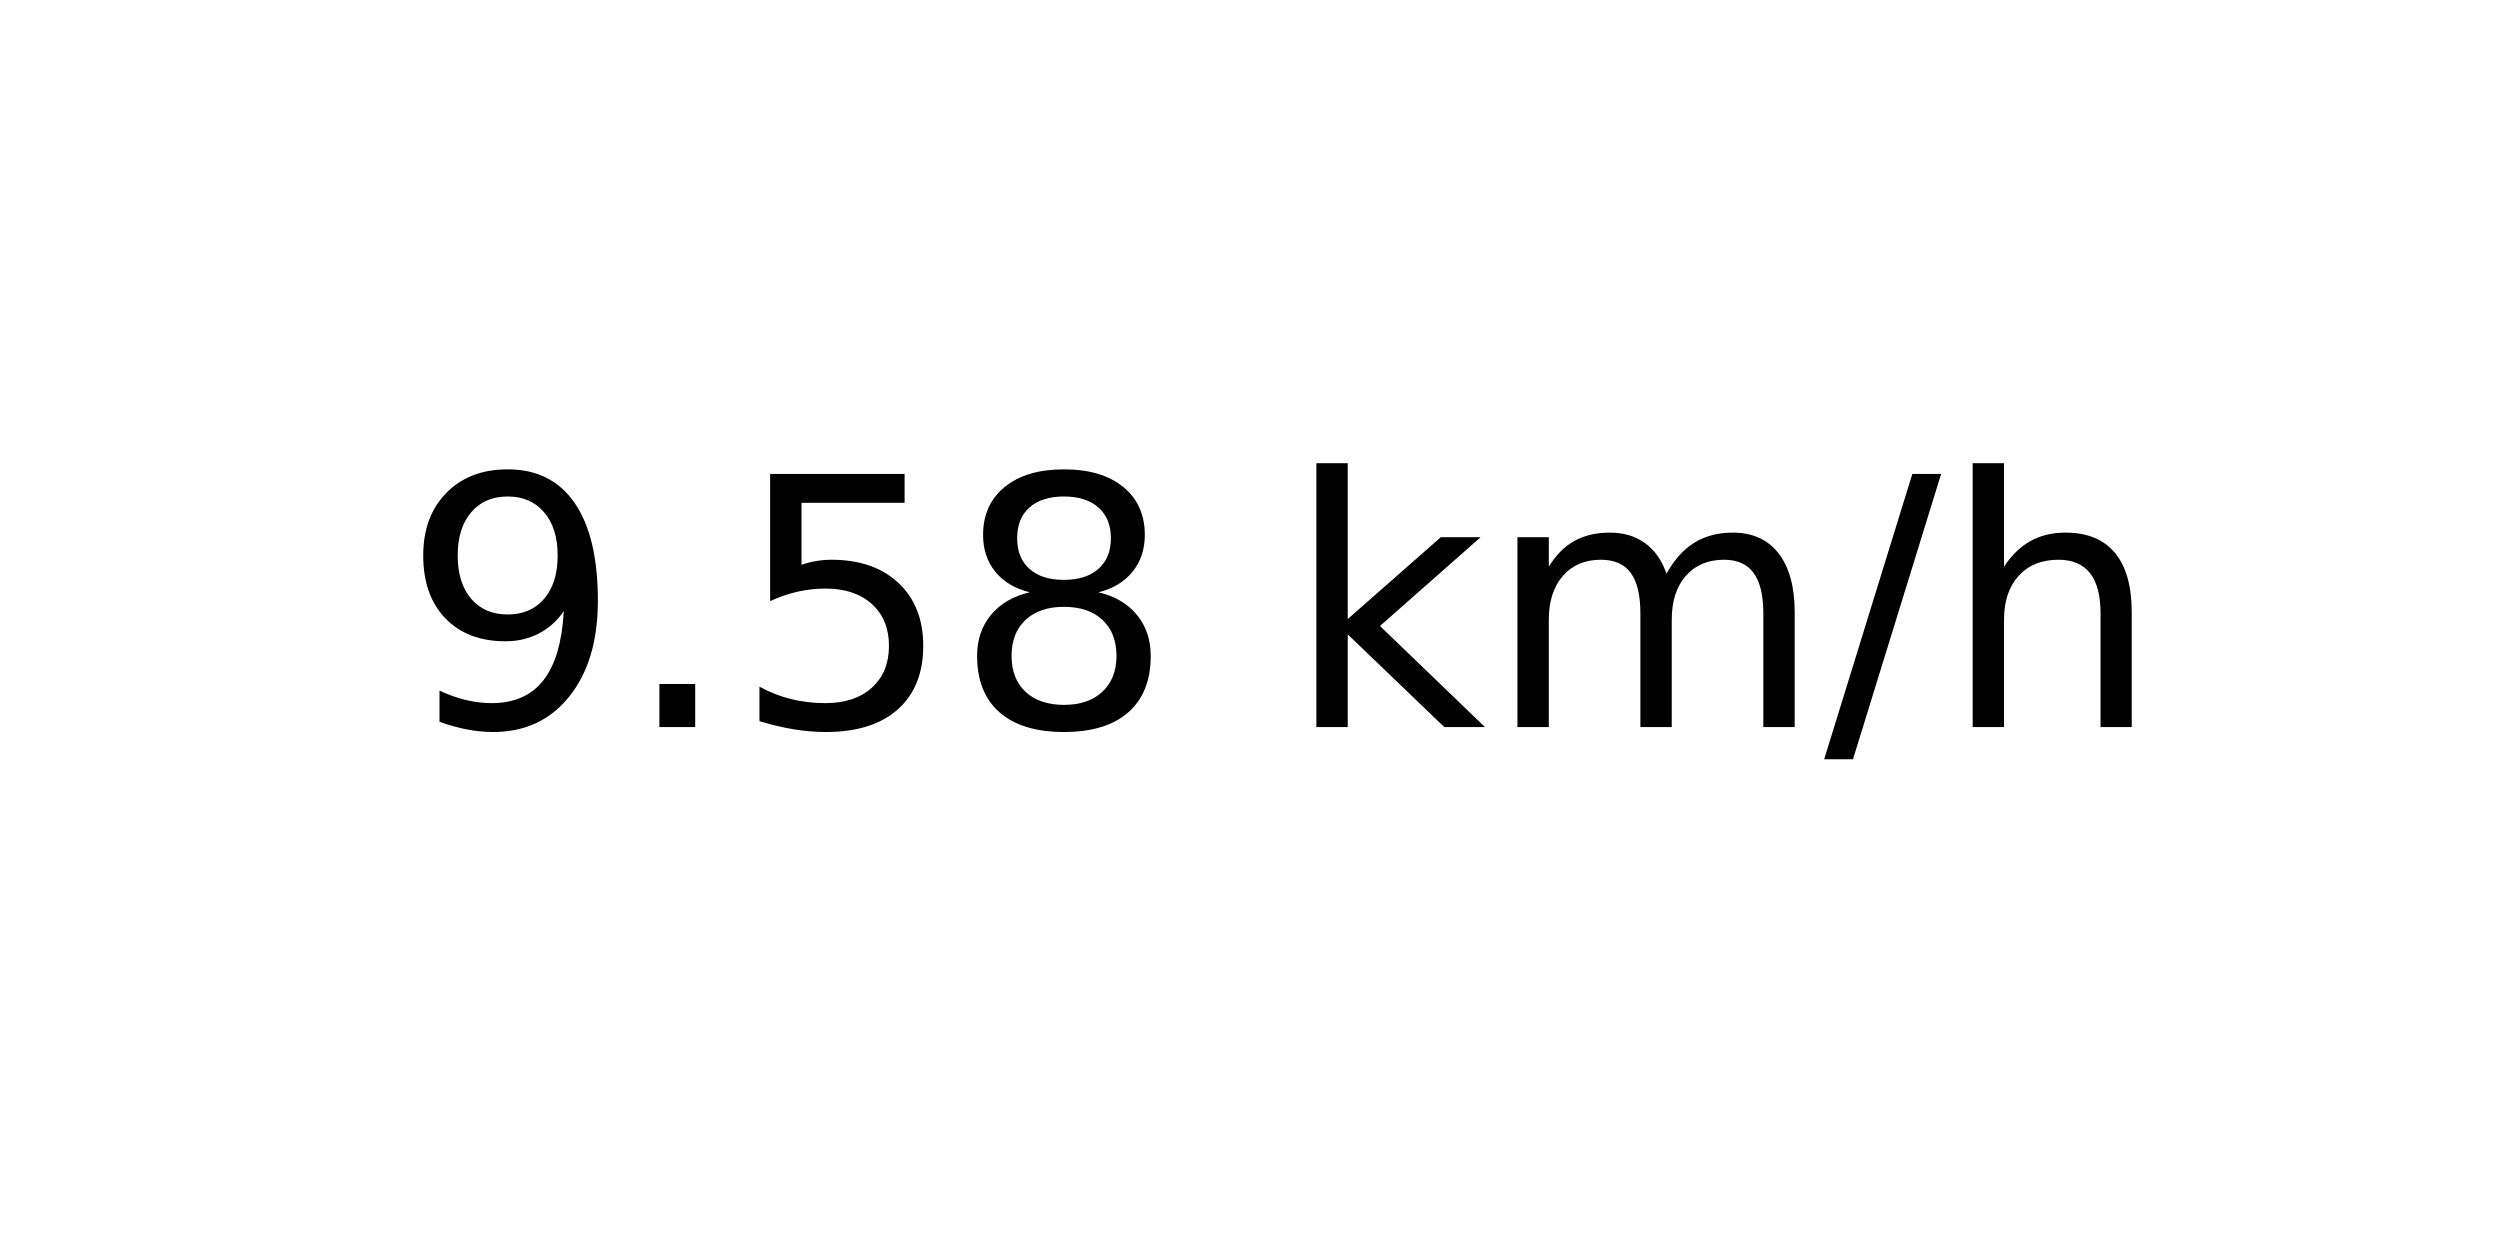
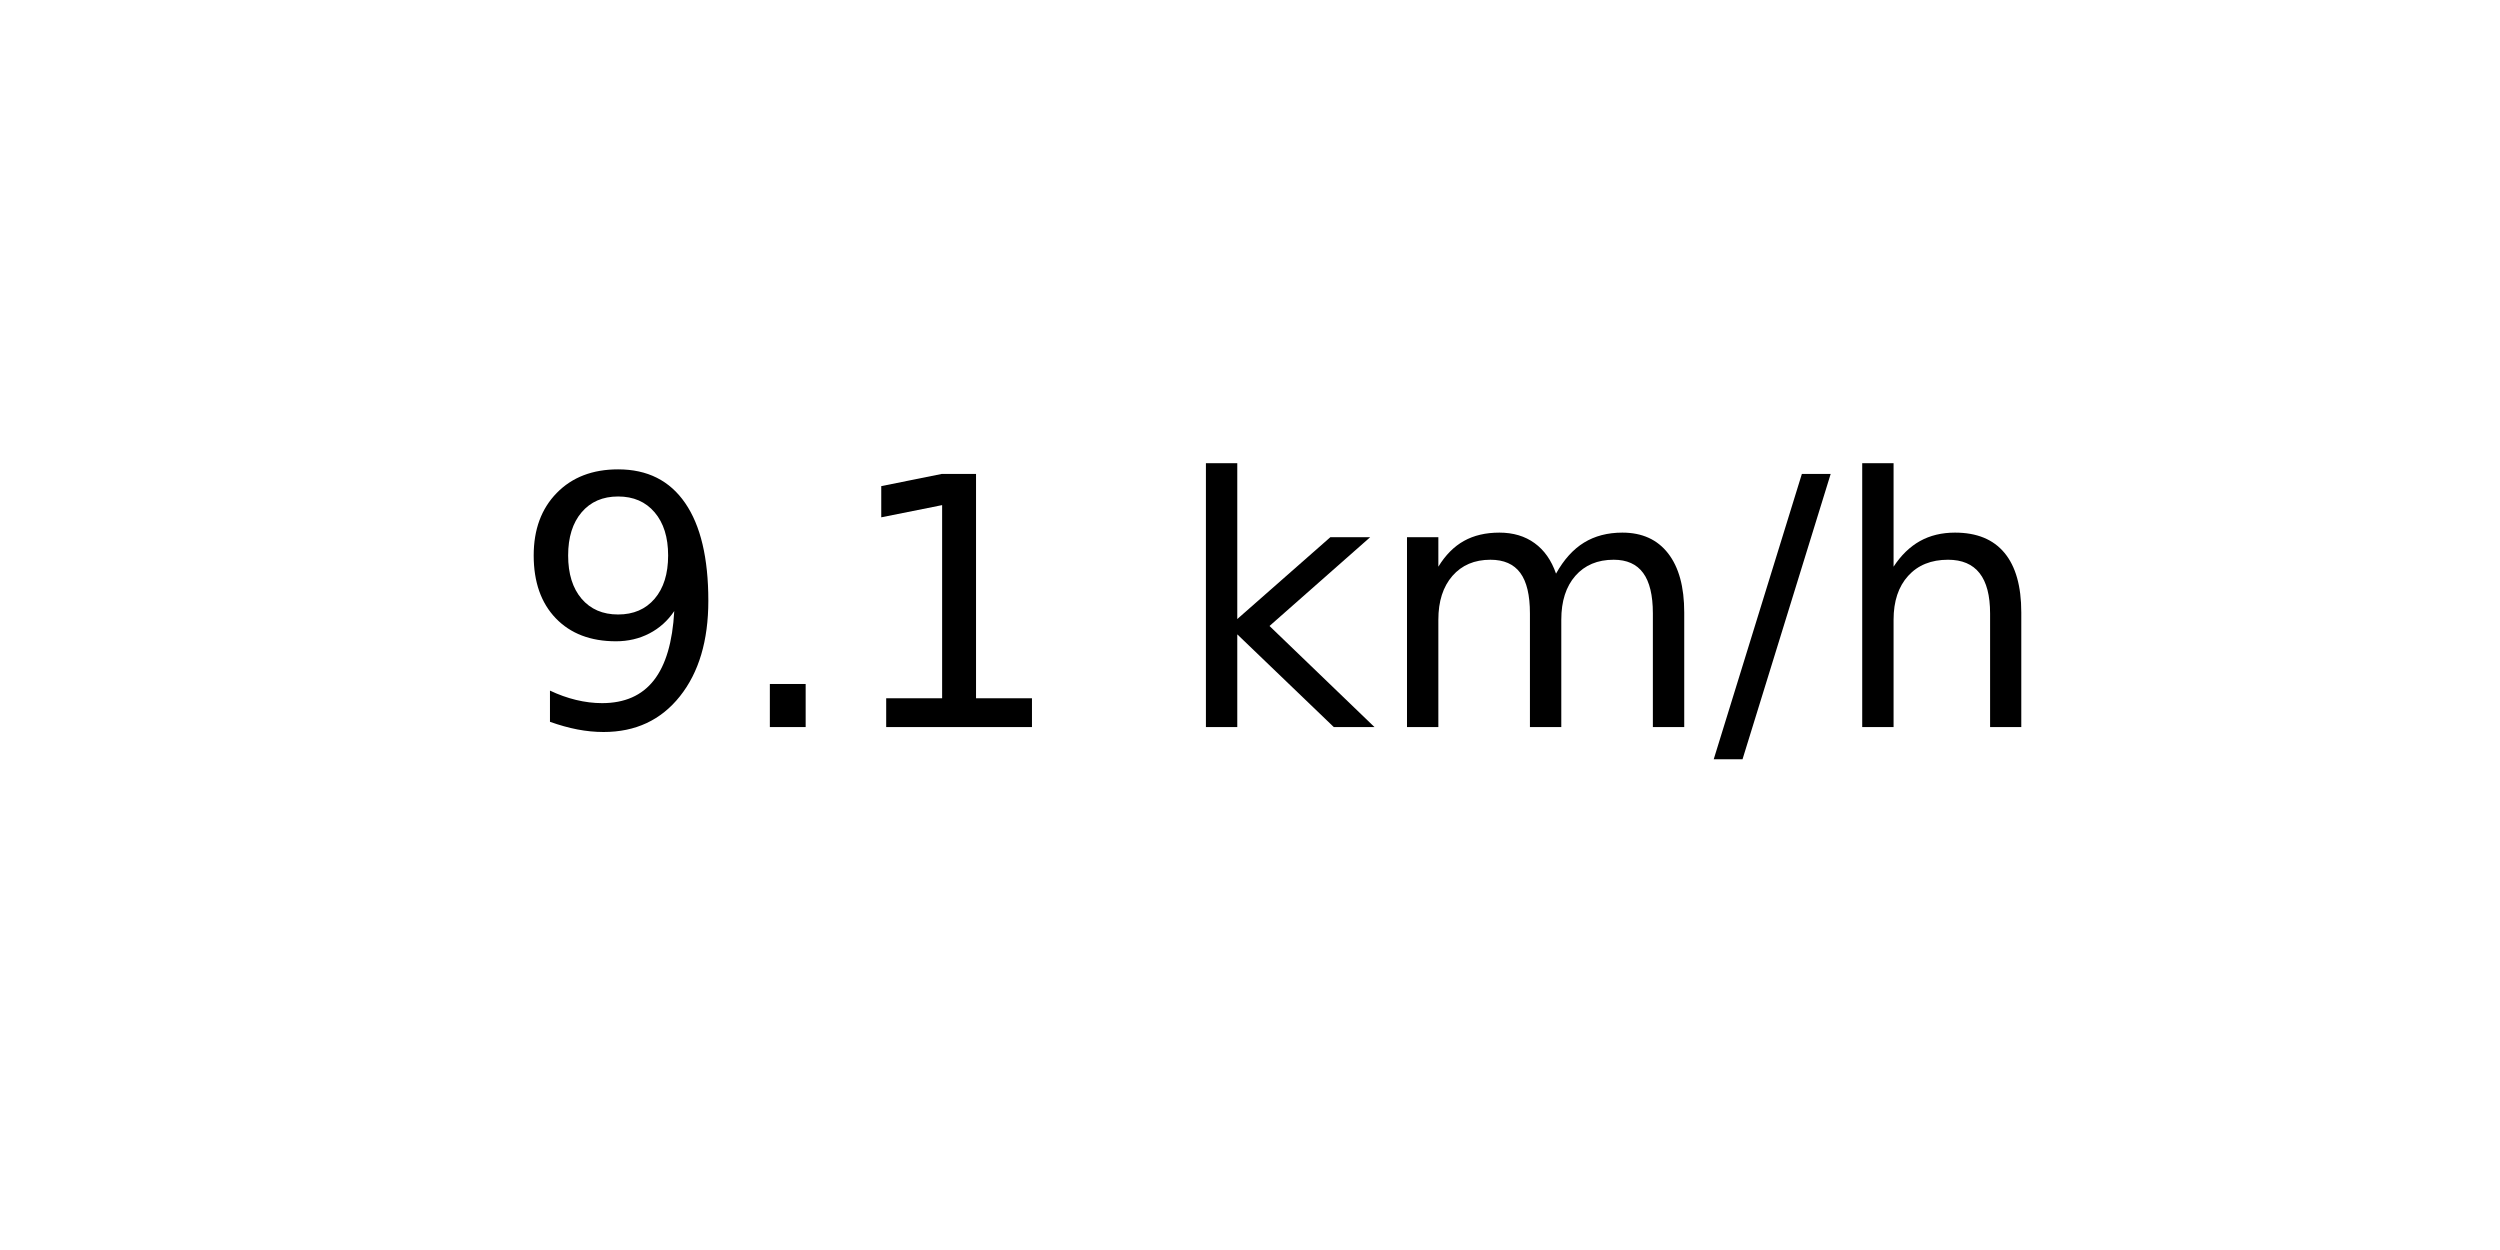
<svg xmlns="http://www.w3.org/2000/svg" xmlns:xlink="http://www.w3.org/1999/xlink" width="72pt" height="36pt" viewBox="0 0 72 36" version="1.1">
  <defs>
    <style type="text/css">*{stroke-linejoin: round; stroke-linecap: butt}</style>
  </defs>
  <g id="figure_1">
    <g id="axes_1">
      <g id="text_1">
-         <g transform="translate(11.55937 20.93937) scale(0.1 -0.1)">
+         <g transform="translate(14.74062 20.93937) scale(0.1 -0.1)">
          <defs>
            <path id="DejaVuSans-39" d="M 703 97  L 703 672  Q 941 559 1184 500  Q 1428 441 1663 441  Q 2288 441 2617 861  Q 2947 1281 2994 2138  Q 2813 1869 2534 1725  Q 2256 1581 1919 1581  Q 1219 1581 811 2004  Q 403 2428 403 3163  Q 403 3881 828 4315  Q 1253 4750 1959 4750  Q 2769 4750 3195 4129  Q 3622 3509 3622 2328  Q 3622 1225 3098 567  Q 2575 -91 1691 -91  Q 1453 -91 1209 -44  Q 966 3 703 97  z M 1959 2075  Q 2384 2075 2632 2365  Q 2881 2656 2881 3163  Q 2881 3666 2632 3958  Q 2384 4250 1959 4250  Q 1534 4250 1286 3958  Q 1038 3666 1038 3163  Q 1038 2656 1286 2365  Q 1534 2075 1959 2075  z " transform="scale(0.015625)" />
            <path id="DejaVuSans-2e" d="M 684 794  L 1344 794  L 1344 0  L 684 0  L 684 794  z " transform="scale(0.015625)" />
-             <path id="DejaVuSans-35" d="M 691 4666  L 3169 4666  L 3169 4134  L 1269 4134  L 1269 2991  Q 1406 3038 1543 3061  Q 1681 3084 1819 3084  Q 2600 3084 3056 2656  Q 3513 2228 3513 1497  Q 3513 744 3044 326  Q 2575 -91 1722 -91  Q 1428 -91 1123 -41  Q 819 9 494 109  L 494 744  Q 775 591 1075 516  Q 1375 441 1709 441  Q 2250 441 2565 725  Q 2881 1009 2881 1497  Q 2881 1984 2565 2268  Q 2250 2553 1709 2553  Q 1456 2553 1204 2497  Q 953 2441 691 2322  L 691 4666  z " transform="scale(0.015625)" />
-             <path id="DejaVuSans-38" d="M 2034 2216  Q 1584 2216 1326 1975  Q 1069 1734 1069 1313  Q 1069 891 1326 650  Q 1584 409 2034 409  Q 2484 409 2743 651  Q 3003 894 3003 1313  Q 3003 1734 2745 1975  Q 2488 2216 2034 2216  z M 1403 2484  Q 997 2584 770 2862  Q 544 3141 544 3541  Q 544 4100 942 4425  Q 1341 4750 2034 4750  Q 2731 4750 3128 4425  Q 3525 4100 3525 3541  Q 3525 3141 3298 2862  Q 3072 2584 2669 2484  Q 3125 2378 3379 2068  Q 3634 1759 3634 1313  Q 3634 634 3220 271  Q 2806 -91 2034 -91  Q 1263 -91 848 271  Q 434 634 434 1313  Q 434 1759 690 2068  Q 947 2378 1403 2484  z M 1172 3481  Q 1172 3119 1398 2916  Q 1625 2713 2034 2713  Q 2441 2713 2670 2916  Q 2900 3119 2900 3481  Q 2900 3844 2670 4047  Q 2441 4250 2034 4250  Q 1625 4250 1398 4047  Q 1172 3844 1172 3481  z " transform="scale(0.015625)" />
+             <path id="DejaVuSans-31" d="M 794 531  L 1825 531  L 1825 4091  L 703 3866  L 703 4441  L 1819 4666  L 2450 4666  L 2450 531  L 3481 531  L 3481 0  L 794 0  L 794 531  z " transform="scale(0.015625)" />
            <path id="DejaVuSans-20" transform="scale(0.015625)" />
            <path id="DejaVuSans-6b" d="M 581 4863  L 1159 4863  L 1159 1991  L 2875 3500  L 3609 3500  L 1753 1863  L 3688 0  L 2938 0  L 1159 1709  L 1159 0  L 581 0  L 581 4863  z " transform="scale(0.015625)" />
            <path id="DejaVuSans-6d" d="M 3328 2828  Q 3544 3216 3844 3400  Q 4144 3584 4550 3584  Q 5097 3584 5394 3201  Q 5691 2819 5691 2113  L 5691 0  L 5113 0  L 5113 2094  Q 5113 2597 4934 2840  Q 4756 3084 4391 3084  Q 3944 3084 3684 2787  Q 3425 2491 3425 1978  L 3425 0  L 2847 0  L 2847 2094  Q 2847 2600 2669 2842  Q 2491 3084 2119 3084  Q 1678 3084 1418 2786  Q 1159 2488 1159 1978  L 1159 0  L 581 0  L 581 3500  L 1159 3500  L 1159 2956  Q 1356 3278 1631 3431  Q 1906 3584 2284 3584  Q 2666 3584 2933 3390  Q 3200 3197 3328 2828  z " transform="scale(0.015625)" />
            <path id="DejaVuSans-2f" d="M 1625 4666  L 2156 4666  L 531 -594  L 0 -594  L 1625 4666  z " transform="scale(0.015625)" />
            <path id="DejaVuSans-68" d="M 3513 2113  L 3513 0  L 2938 0  L 2938 2094  Q 2938 2591 2744 2837  Q 2550 3084 2163 3084  Q 1697 3084 1428 2787  Q 1159 2491 1159 1978  L 1159 0  L 581 0  L 581 4863  L 1159 4863  L 1159 2956  Q 1366 3272 1645 3428  Q 1925 3584 2291 3584  Q 2894 3584 3203 3211  Q 3513 2838 3513 2113  z " transform="scale(0.015625)" />
          </defs>
          <use xlink:href="#DejaVuSans-39" />
          <use xlink:href="#DejaVuSans-2e" x="63.623" />
-           <use xlink:href="#DejaVuSans-35" x="95.41" />
-           <use xlink:href="#DejaVuSans-38" x="159.033" />
-           <use xlink:href="#DejaVuSans-20" x="222.656" />
-           <use xlink:href="#DejaVuSans-6b" x="254.443" />
-           <use xlink:href="#DejaVuSans-6d" x="312.354" />
-           <use xlink:href="#DejaVuSans-2f" x="409.766" />
-           <use xlink:href="#DejaVuSans-68" x="443.457" />
+           <use xlink:href="#DejaVuSans-31" x="95.41" />
+           <use xlink:href="#DejaVuSans-20" x="159.033" />
+           <use xlink:href="#DejaVuSans-6b" x="190.82" />
+           <use xlink:href="#DejaVuSans-6d" x="248.73" />
+           <use xlink:href="#DejaVuSans-2f" x="346.143" />
+           <use xlink:href="#DejaVuSans-68" x="379.834" />
        </g>
      </g>
    </g>
  </g>
</svg>
